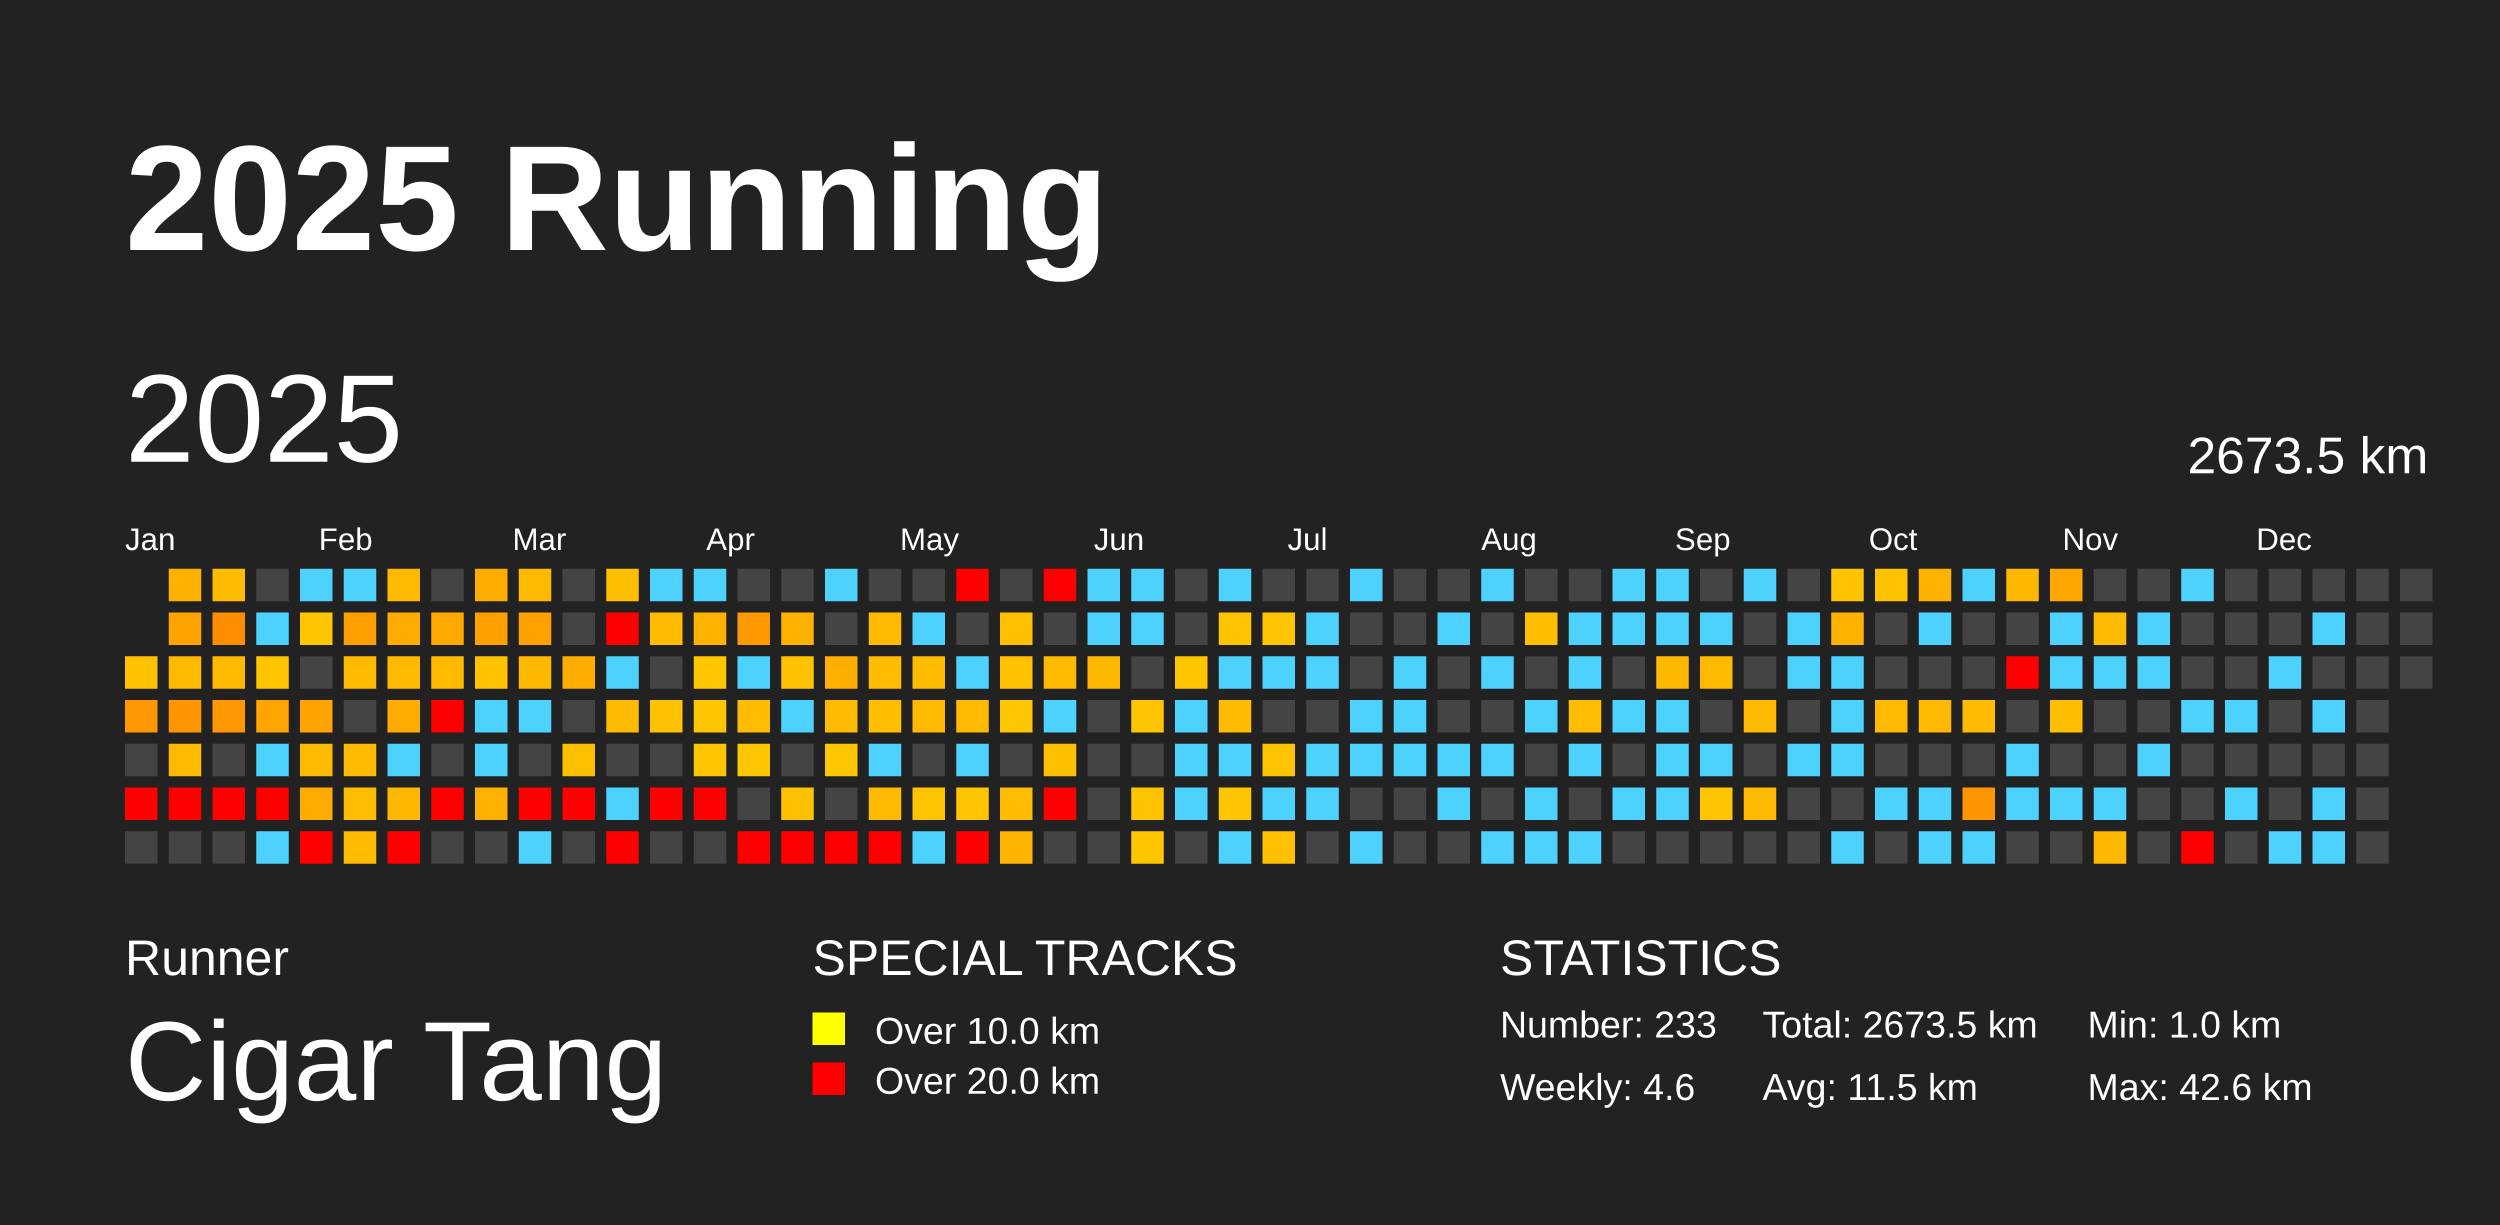
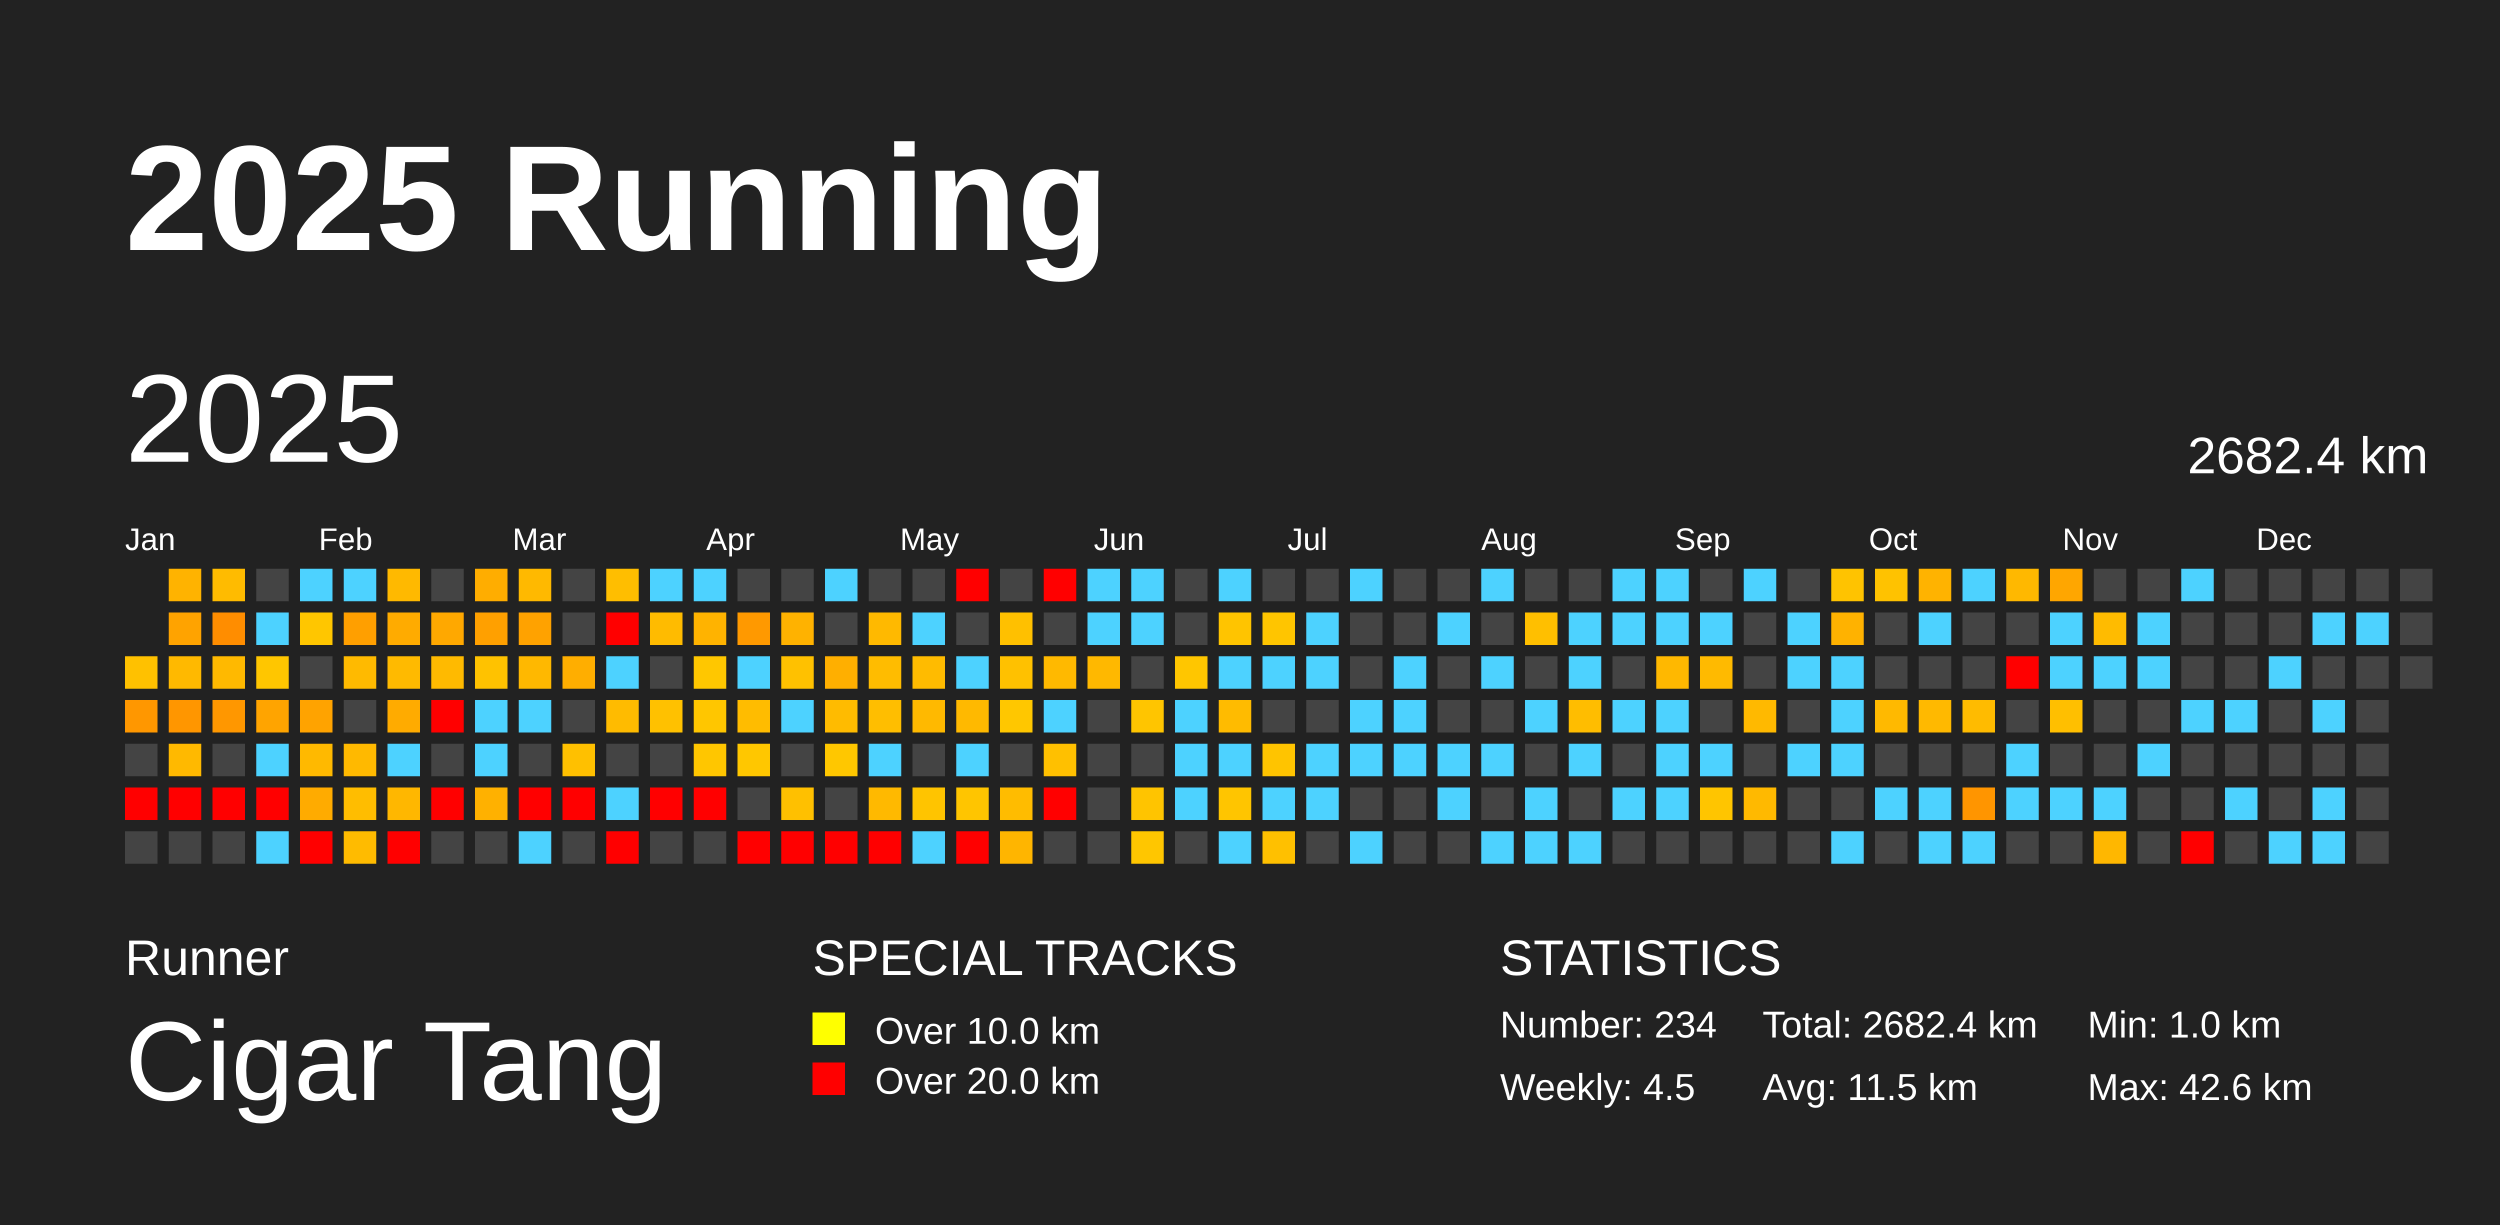
<svg xmlns="http://www.w3.org/2000/svg" baseProfile="full" height="98mm" version="1.1" viewBox="0,0,200,98" width="200mm">
  <defs />
  <rect fill="#222222" height="98" width="200" x="0" y="0" />
  <text fill="#FFFFFF" style="font-size:12px; font-family:Arial; font-weight:bold;" x="10" y="20">2025 Running</text>
  <text fill="#FFFFFF" style="font-size:4px; font-family:Arial" x="10" y="78">Runner</text>
  <text fill="#FFFFFF" style="font-size:9px; font-family:Arial" x="10" y="88">Cigar Tang</text>
  <text fill="#FFFFFF" style="font-size:4px; font-family:Arial" x="65" y="78">SPECIAL TRACKS</text>
  <rect fill="yellow" height="2.6" width="2.6" x="65" y="81" />
  <text fill="#FFFFFF" style="font-size:3px; font-family:Arial" x="70" y="83.5">Over 10.0 km</text>
  <rect fill="red" height="2.6" width="2.6" x="65" y="85" />
  <text fill="#FFFFFF" style="font-size:3px; font-family:Arial" x="70" y="87.5">Over 20.0 km</text>
  <text fill="#FFFFFF" style="font-size:4px; font-family:Arial" x="120" y="78">STATISTICS</text>
-   <text fill="#FFFFFF" style="font-size:3px; font-family:Arial" x="120" y="83">Number: 233</text>
-   <text fill="#FFFFFF" style="font-size:3px; font-family:Arial" x="120" y="88">Weekly: 4.6</text>
-   <text fill="#FFFFFF" style="font-size:3px; font-family:Arial" x="141" y="83">Total: 2673.5 km</text>
+   <text fill="#FFFFFF" style="font-size:3px; font-family:Arial" x="120" y="83">Number: 234</text>
+   <text fill="#FFFFFF" style="font-size:3px; font-family:Arial" x="120" y="88">Weekly: 4.5</text>
+   <text fill="#FFFFFF" style="font-size:3px; font-family:Arial" x="141" y="83">Total: 2682.4 km</text>
  <text fill="#FFFFFF" style="font-size:3px; font-family:Arial" x="141" y="88">Avg: 11.5 km</text>
  <text fill="#FFFFFF" style="font-size:3px; font-family:Arial" x="167" y="83">Min: 1.0 km</text>
  <text fill="#FFFFFF" style="font-size:3px; font-family:Arial" x="167" y="88">Max: 42.6 km</text>
  <text dominant-baseline="hanging" fill="#FFFFFF" style="font-size:10.0px; font-family:Arial;" x="10" y="30">2025</text>
-   <text dominant-baseline="hanging" fill="#FFFFFF" style="font-size:4.125px; font-family:Arial;" x="175" y="35">2673.5 km</text>
+   <text dominant-baseline="hanging" fill="#FFFFFF" style="font-size:4.125px; font-family:Arial;" x="175" y="35">2682.4 km</text>
  <text fill="#FFFFFF" style="font-size:2.5px; font-family:Arial" x="10.0" y="44">Jan</text>
  <text fill="#FFFFFF" style="font-size:2.5px; font-family:Arial" x="25.5" y="44">Feb</text>
  <text fill="#FFFFFF" style="font-size:2.5px; font-family:Arial" x="41.0" y="44">Mar</text>
  <text fill="#FFFFFF" style="font-size:2.5px; font-family:Arial" x="56.5" y="44">Apr</text>
  <text fill="#FFFFFF" style="font-size:2.5px; font-family:Arial" x="72.0" y="44">May</text>
  <text fill="#FFFFFF" style="font-size:2.5px; font-family:Arial" x="87.5" y="44">Jun</text>
  <text fill="#FFFFFF" style="font-size:2.5px; font-family:Arial" x="103.0" y="44">Jul</text>
  <text fill="#FFFFFF" style="font-size:2.5px; font-family:Arial" x="118.5" y="44">Aug</text>
  <text fill="#FFFFFF" style="font-size:2.5px; font-family:Arial" x="134.0" y="44">Sep</text>
  <text fill="#FFFFFF" style="font-size:2.5px; font-family:Arial" x="149.5" y="44">Oct</text>
  <text fill="#FFFFFF" style="font-size:2.5px; font-family:Arial" x="165.0" y="44">Nov</text>
  <text fill="#FFFFFF" style="font-size:2.5px; font-family:Arial" x="180.5" y="44">Dec</text>
  <rect fill="#ffc100" height="2.6" width="2.6" x="10.0" y="52.5" />
  <rect fill="#ff9700" height="2.6" width="2.6" x="10.0" y="56.0" />
  <rect fill="#444444" height="2.6" width="2.6" x="10.0" y="59.5" />
  <rect fill="red" height="2.6" width="2.6" x="10.0" y="63.0" />
  <rect fill="#444444" height="2.6" width="2.6" x="10.0" y="66.5" />
  <rect fill="#ffb300" height="2.6" width="2.6" x="13.5" y="45.5" />
  <rect fill="#ffa300" height="2.6" width="2.6" x="13.5" y="49.0" />
  <rect fill="#ffb900" height="2.6" width="2.6" x="13.5" y="52.5" />
  <rect fill="#ff9600" height="2.6" width="2.6" x="13.5" y="56.0" />
  <rect fill="#ffb900" height="2.6" width="2.6" x="13.5" y="59.5" />
  <rect fill="red" height="2.6" width="2.6" x="13.5" y="63.0" />
  <rect fill="#444444" height="2.6" width="2.6" x="13.5" y="66.5" />
  <rect fill="#ffbb00" height="2.6" width="2.6" x="17.0" y="45.5" />
  <rect fill="#ff8d00" height="2.6" width="2.6" x="17.0" y="49.0" />
  <rect fill="#ffb900" height="2.6" width="2.6" x="17.0" y="52.5" />
  <rect fill="#ff9700" height="2.6" width="2.6" x="17.0" y="56.0" />
  <rect fill="#444444" height="2.6" width="2.6" x="17.0" y="59.5" />
  <rect fill="red" height="2.6" width="2.6" x="17.0" y="63.0" />
  <rect fill="#444444" height="2.6" width="2.6" x="17.0" y="66.5" />
  <rect fill="#444444" height="2.6" width="2.6" x="20.5" y="45.5" />
  <rect fill="#4dd2ff" height="2.6" width="2.6" x="20.5" y="49.0" />
  <rect fill="#ffc600" height="2.6" width="2.6" x="20.5" y="52.5" />
  <rect fill="#ffa400" height="2.6" width="2.6" x="20.5" y="56.0" />
  <rect fill="#4dd2ff" height="2.6" width="2.6" x="20.5" y="59.5" />
  <rect fill="red" height="2.6" width="2.6" x="20.5" y="63.0" />
  <rect fill="#4dd2ff" height="2.6" width="2.6" x="20.5" y="66.5" />
  <rect fill="#4dd2ff" height="2.6" width="2.6" x="24.0" y="45.5" />
  <rect fill="#ffc600" height="2.6" width="2.6" x="24.0" y="49.0" />
  <rect fill="#444444" height="2.6" width="2.6" x="24.0" y="52.5" />
  <rect fill="#ffa300" height="2.6" width="2.6" x="24.0" y="56.0" />
  <rect fill="#ffb900" height="2.6" width="2.6" x="24.0" y="59.5" />
  <rect fill="#ffab00" height="2.6" width="2.6" x="24.0" y="63.0" />
  <rect fill="red" height="2.6" width="2.6" x="24.0" y="66.5" />
  <rect fill="#4dd2ff" height="2.6" width="2.6" x="27.5" y="45.5" />
  <rect fill="#ff9f00" height="2.6" width="2.6" x="27.5" y="49.0" />
  <rect fill="#ffba00" height="2.6" width="2.6" x="27.5" y="52.5" />
  <rect fill="#444444" height="2.6" width="2.6" x="27.5" y="56.0" />
  <rect fill="#ffb900" height="2.6" width="2.6" x="27.5" y="59.5" />
  <rect fill="#ffbd00" height="2.6" width="2.6" x="27.5" y="63.0" />
  <rect fill="#ffbb00" height="2.6" width="2.6" x="27.5" y="66.5" />
  <rect fill="#ffb900" height="2.6" width="2.6" x="31.0" y="45.5" />
  <rect fill="#ffab00" height="2.6" width="2.6" x="31.0" y="49.0" />
  <rect fill="#ffba00" height="2.6" width="2.6" x="31.0" y="52.5" />
  <rect fill="#ffab00" height="2.6" width="2.6" x="31.0" y="56.0" />
  <rect fill="#4dd2ff" height="2.6" width="2.6" x="31.0" y="59.5" />
  <rect fill="#ffb700" height="2.6" width="2.6" x="31.0" y="63.0" />
  <rect fill="red" height="2.6" width="2.6" x="31.0" y="66.5" />
  <rect fill="#444444" height="2.6" width="2.6" x="34.5" y="45.5" />
  <rect fill="#ffa800" height="2.6" width="2.6" x="34.5" y="49.0" />
  <rect fill="#ffba00" height="2.6" width="2.6" x="34.5" y="52.5" />
  <rect fill="red" height="2.6" width="2.6" x="34.5" y="56.0" />
  <rect fill="#444444" height="2.6" width="2.6" x="34.5" y="59.5" />
  <rect fill="red" height="2.6" width="2.6" x="34.5" y="63.0" />
  <rect fill="#444444" height="2.6" width="2.6" x="34.5" y="66.5" />
  <rect fill="#ffad00" height="2.6" width="2.6" x="38.0" y="45.5" />
  <rect fill="#ffa000" height="2.6" width="2.6" x="38.0" y="49.0" />
  <rect fill="#ffc200" height="2.6" width="2.6" x="38.0" y="52.5" />
  <rect fill="#4dd2ff" height="2.6" width="2.6" x="38.0" y="56.0" />
  <rect fill="#4dd2ff" height="2.6" width="2.6" x="38.0" y="59.5" />
  <rect fill="#ffb100" height="2.6" width="2.6" x="38.0" y="63.0" />
  <rect fill="#444444" height="2.6" width="2.6" x="38.0" y="66.5" />
  <rect fill="#ffb900" height="2.6" width="2.6" x="41.5" y="45.5" />
  <rect fill="#ffa200" height="2.6" width="2.6" x="41.5" y="49.0" />
  <rect fill="#ffb800" height="2.6" width="2.6" x="41.5" y="52.5" />
  <rect fill="#4dd2ff" height="2.6" width="2.6" x="41.5" y="56.0" />
  <rect fill="#444444" height="2.6" width="2.6" x="41.5" y="59.5" />
  <rect fill="red" height="2.6" width="2.6" x="41.5" y="63.0" />
  <rect fill="#4dd2ff" height="2.6" width="2.6" x="41.5" y="66.5" />
  <rect fill="#444444" height="2.6" width="2.6" x="45.0" y="45.5" />
  <rect fill="#444444" height="2.6" width="2.6" x="45.0" y="49.0" />
  <rect fill="#ffae00" height="2.6" width="2.6" x="45.0" y="52.5" />
  <rect fill="#444444" height="2.6" width="2.6" x="45.0" y="56.0" />
  <rect fill="#ffc000" height="2.6" width="2.6" x="45.0" y="59.5" />
  <rect fill="red" height="2.6" width="2.6" x="45.0" y="63.0" />
  <rect fill="#444444" height="2.6" width="2.6" x="45.0" y="66.5" />
  <rect fill="#ffbe00" height="2.6" width="2.6" x="48.5" y="45.5" />
  <rect fill="red" height="2.6" width="2.6" x="48.5" y="49.0" />
  <rect fill="#4dd2ff" height="2.6" width="2.6" x="48.5" y="52.5" />
  <rect fill="#ffbb00" height="2.6" width="2.6" x="48.5" y="56.0" />
  <rect fill="#444444" height="2.6" width="2.6" x="48.5" y="59.5" />
  <rect fill="#4dd2ff" height="2.6" width="2.6" x="48.5" y="63.0" />
  <rect fill="red" height="2.6" width="2.6" x="48.5" y="66.5" />
  <rect fill="#4dd2ff" height="2.6" width="2.6" x="52.0" y="45.5" />
  <rect fill="#ffbb00" height="2.6" width="2.6" x="52.0" y="49.0" />
  <rect fill="#444444" height="2.6" width="2.6" x="52.0" y="52.5" />
  <rect fill="#ffc100" height="2.6" width="2.6" x="52.0" y="56.0" />
  <rect fill="#444444" height="2.6" width="2.6" x="52.0" y="59.5" />
  <rect fill="red" height="2.6" width="2.6" x="52.0" y="63.0" />
  <rect fill="#444444" height="2.6" width="2.6" x="52.0" y="66.5" />
  <rect fill="#4dd2ff" height="2.6" width="2.6" x="55.5" y="45.5" />
  <rect fill="#ffb300" height="2.6" width="2.6" x="55.5" y="49.0" />
  <rect fill="#ffc700" height="2.6" width="2.6" x="55.5" y="52.5" />
  <rect fill="#ffc600" height="2.6" width="2.6" x="55.5" y="56.0" />
  <rect fill="#ffc600" height="2.6" width="2.6" x="55.5" y="59.5" />
  <rect fill="red" height="2.6" width="2.6" x="55.5" y="63.0" />
  <rect fill="#444444" height="2.6" width="2.6" x="55.5" y="66.5" />
  <rect fill="#444444" height="2.6" width="2.6" x="59.0" y="45.5" />
  <rect fill="#ff9900" height="2.6" width="2.6" x="59.0" y="49.0" />
  <rect fill="#4dd2ff" height="2.6" width="2.6" x="59.0" y="52.5" />
  <rect fill="#ffbc00" height="2.6" width="2.6" x="59.0" y="56.0" />
  <rect fill="#ffc700" height="2.6" width="2.6" x="59.0" y="59.5" />
  <rect fill="#444444" height="2.6" width="2.6" x="59.0" y="63.0" />
  <rect fill="red" height="2.6" width="2.6" x="59.0" y="66.5" />
  <rect fill="#444444" height="2.6" width="2.6" x="62.5" y="45.5" />
  <rect fill="#ffb200" height="2.6" width="2.6" x="62.5" y="49.0" />
  <rect fill="#ffc100" height="2.6" width="2.6" x="62.5" y="52.5" />
  <rect fill="#4dd2ff" height="2.6" width="2.6" x="62.5" y="56.0" />
  <rect fill="#444444" height="2.6" width="2.6" x="62.5" y="59.5" />
  <rect fill="#ffc000" height="2.6" width="2.6" x="62.5" y="63.0" />
  <rect fill="red" height="2.6" width="2.6" x="62.5" y="66.5" />
  <rect fill="#4dd2ff" height="2.6" width="2.6" x="66.0" y="45.5" />
  <rect fill="#444444" height="2.6" width="2.6" x="66.0" y="49.0" />
  <rect fill="#ffaf00" height="2.6" width="2.6" x="66.0" y="52.5" />
  <rect fill="#ffbb00" height="2.6" width="2.6" x="66.0" y="56.0" />
  <rect fill="#ffc700" height="2.6" width="2.6" x="66.0" y="59.5" />
  <rect fill="#444444" height="2.6" width="2.6" x="66.0" y="63.0" />
  <rect fill="red" height="2.6" width="2.6" x="66.0" y="66.5" />
  <rect fill="#444444" height="2.6" width="2.6" x="69.5" y="45.5" />
  <rect fill="#ffb900" height="2.6" width="2.6" x="69.5" y="49.0" />
  <rect fill="#ffbc00" height="2.6" width="2.6" x="69.5" y="52.5" />
  <rect fill="#ffbe00" height="2.6" width="2.6" x="69.5" y="56.0" />
  <rect fill="#4dd2ff" height="2.6" width="2.6" x="69.5" y="59.5" />
  <rect fill="#ffb900" height="2.6" width="2.6" x="69.5" y="63.0" />
  <rect fill="red" height="2.6" width="2.6" x="69.5" y="66.5" />
  <rect fill="#444444" height="2.6" width="2.6" x="73.0" y="45.5" />
  <rect fill="#4dd2ff" height="2.6" width="2.6" x="73.0" y="49.0" />
  <rect fill="#ffbb00" height="2.6" width="2.6" x="73.0" y="52.5" />
  <rect fill="#ffb900" height="2.6" width="2.6" x="73.0" y="56.0" />
  <rect fill="#444444" height="2.6" width="2.6" x="73.0" y="59.5" />
  <rect fill="#ffc400" height="2.6" width="2.6" x="73.0" y="63.0" />
  <rect fill="#4dd2ff" height="2.6" width="2.6" x="73.0" y="66.5" />
  <rect fill="red" height="2.6" width="2.6" x="76.5" y="45.5" />
  <rect fill="#444444" height="2.6" width="2.6" x="76.5" y="49.0" />
  <rect fill="#4dd2ff" height="2.6" width="2.6" x="76.5" y="52.5" />
  <rect fill="#ffb900" height="2.6" width="2.6" x="76.5" y="56.0" />
  <rect fill="#4dd2ff" height="2.6" width="2.6" x="76.5" y="59.5" />
  <rect fill="#ffc500" height="2.6" width="2.6" x="76.5" y="63.0" />
  <rect fill="red" height="2.6" width="2.6" x="76.5" y="66.5" />
  <rect fill="#444444" height="2.6" width="2.6" x="80.0" y="45.5" />
  <rect fill="#ffc000" height="2.6" width="2.6" x="80.0" y="49.0" />
  <rect fill="#ffc100" height="2.6" width="2.6" x="80.0" y="52.5" />
  <rect fill="#ffc700" height="2.6" width="2.6" x="80.0" y="56.0" />
  <rect fill="#444444" height="2.6" width="2.6" x="80.0" y="59.5" />
  <rect fill="#ffbc00" height="2.6" width="2.6" x="80.0" y="63.0" />
  <rect fill="#ffb500" height="2.6" width="2.6" x="80.0" y="66.5" />
  <rect fill="red" height="2.6" width="2.6" x="83.5" y="45.5" />
  <rect fill="#444444" height="2.6" width="2.6" x="83.5" y="49.0" />
  <rect fill="#ffb900" height="2.6" width="2.6" x="83.5" y="52.5" />
  <rect fill="#4dd2ff" height="2.6" width="2.6" x="83.5" y="56.0" />
  <rect fill="#ffc000" height="2.6" width="2.6" x="83.5" y="59.5" />
  <rect fill="red" height="2.6" width="2.6" x="83.5" y="63.0" />
  <rect fill="#444444" height="2.6" width="2.6" x="83.5" y="66.5" />
  <rect fill="#4dd2ff" height="2.6" width="2.6" x="87.0" y="45.5" />
  <rect fill="#4dd2ff" height="2.6" width="2.6" x="87.0" y="49.0" />
  <rect fill="#ffb800" height="2.6" width="2.6" x="87.0" y="52.5" />
  <rect fill="#444444" height="2.6" width="2.6" x="87.0" y="56.0" />
  <rect fill="#444444" height="2.6" width="2.6" x="87.0" y="59.5" />
  <rect fill="#444444" height="2.6" width="2.6" x="87.0" y="63.0" />
  <rect fill="#444444" height="2.6" width="2.6" x="87.0" y="66.5" />
  <rect fill="#4dd2ff" height="2.6" width="2.6" x="90.5" y="45.5" />
  <rect fill="#4dd2ff" height="2.6" width="2.6" x="90.5" y="49.0" />
  <rect fill="#444444" height="2.6" width="2.6" x="90.5" y="52.5" />
  <rect fill="#ffc500" height="2.6" width="2.6" x="90.5" y="56.0" />
  <rect fill="#444444" height="2.6" width="2.6" x="90.5" y="59.5" />
  <rect fill="#ffc400" height="2.6" width="2.6" x="90.5" y="63.0" />
  <rect fill="#ffc600" height="2.6" width="2.6" x="90.5" y="66.5" />
  <rect fill="#444444" height="2.6" width="2.6" x="94.0" y="45.5" />
  <rect fill="#444444" height="2.6" width="2.6" x="94.0" y="49.0" />
  <rect fill="#ffc600" height="2.6" width="2.6" x="94.0" y="52.5" />
  <rect fill="#4dd2ff" height="2.6" width="2.6" x="94.0" y="56.0" />
  <rect fill="#4dd2ff" height="2.6" width="2.6" x="94.0" y="59.5" />
  <rect fill="#4dd2ff" height="2.6" width="2.6" x="94.0" y="63.0" />
  <rect fill="#444444" height="2.6" width="2.6" x="94.0" y="66.5" />
  <rect fill="#4dd2ff" height="2.6" width="2.6" x="97.5" y="45.5" />
  <rect fill="#ffc400" height="2.6" width="2.6" x="97.5" y="49.0" />
  <rect fill="#4dd2ff" height="2.6" width="2.6" x="97.5" y="52.5" />
  <rect fill="#ffbb00" height="2.6" width="2.6" x="97.5" y="56.0" />
  <rect fill="#4dd2ff" height="2.6" width="2.6" x="97.5" y="59.5" />
  <rect fill="#ffc500" height="2.6" width="2.6" x="97.5" y="63.0" />
  <rect fill="#4dd2ff" height="2.6" width="2.6" x="97.5" y="66.5" />
  <rect fill="#444444" height="2.6" width="2.6" x="101.0" y="45.5" />
  <rect fill="#ffc500" height="2.6" width="2.6" x="101.0" y="49.0" />
  <rect fill="#4dd2ff" height="2.6" width="2.6" x="101.0" y="52.5" />
  <rect fill="#444444" height="2.6" width="2.6" x="101.0" y="56.0" />
  <rect fill="#ffc400" height="2.6" width="2.6" x="101.0" y="59.5" />
  <rect fill="#4dd2ff" height="2.6" width="2.6" x="101.0" y="63.0" />
  <rect fill="#ffc000" height="2.6" width="2.6" x="101.0" y="66.5" />
  <rect fill="#444444" height="2.6" width="2.6" x="104.5" y="45.5" />
  <rect fill="#4dd2ff" height="2.6" width="2.6" x="104.5" y="49.0" />
  <rect fill="#4dd2ff" height="2.6" width="2.6" x="104.5" y="52.5" />
  <rect fill="#444444" height="2.6" width="2.6" x="104.5" y="56.0" />
  <rect fill="#4dd2ff" height="2.6" width="2.6" x="104.5" y="59.5" />
  <rect fill="#4dd2ff" height="2.6" width="2.6" x="104.5" y="63.0" />
  <rect fill="#444444" height="2.6" width="2.6" x="104.5" y="66.5" />
  <rect fill="#4dd2ff" height="2.6" width="2.6" x="108.0" y="45.5" />
  <rect fill="#444444" height="2.6" width="2.6" x="108.0" y="49.0" />
  <rect fill="#444444" height="2.6" width="2.6" x="108.0" y="52.5" />
  <rect fill="#4dd2ff" height="2.6" width="2.6" x="108.0" y="56.0" />
  <rect fill="#4dd2ff" height="2.6" width="2.6" x="108.0" y="59.5" />
  <rect fill="#444444" height="2.6" width="2.6" x="108.0" y="63.0" />
  <rect fill="#4dd2ff" height="2.6" width="2.6" x="108.0" y="66.5" />
  <rect fill="#444444" height="2.6" width="2.6" x="111.5" y="45.5" />
  <rect fill="#444444" height="2.6" width="2.6" x="111.5" y="49.0" />
  <rect fill="#4dd2ff" height="2.6" width="2.6" x="111.5" y="52.5" />
  <rect fill="#4dd2ff" height="2.6" width="2.6" x="111.5" y="56.0" />
  <rect fill="#4dd2ff" height="2.6" width="2.6" x="111.5" y="59.5" />
  <rect fill="#444444" height="2.6" width="2.6" x="111.5" y="63.0" />
  <rect fill="#444444" height="2.6" width="2.6" x="111.5" y="66.5" />
  <rect fill="#444444" height="2.6" width="2.6" x="115.0" y="45.5" />
  <rect fill="#4dd2ff" height="2.6" width="2.6" x="115.0" y="49.0" />
  <rect fill="#444444" height="2.6" width="2.6" x="115.0" y="52.5" />
  <rect fill="#444444" height="2.6" width="2.6" x="115.0" y="56.0" />
  <rect fill="#4dd2ff" height="2.6" width="2.6" x="115.0" y="59.5" />
  <rect fill="#4dd2ff" height="2.6" width="2.6" x="115.0" y="63.0" />
  <rect fill="#444444" height="2.6" width="2.6" x="115.0" y="66.5" />
  <rect fill="#4dd2ff" height="2.6" width="2.6" x="118.5" y="45.5" />
  <rect fill="#444444" height="2.6" width="2.6" x="118.5" y="49.0" />
  <rect fill="#4dd2ff" height="2.6" width="2.6" x="118.5" y="52.5" />
  <rect fill="#444444" height="2.6" width="2.6" x="118.5" y="56.0" />
  <rect fill="#4dd2ff" height="2.6" width="2.6" x="118.5" y="59.5" />
  <rect fill="#444444" height="2.6" width="2.6" x="118.5" y="63.0" />
  <rect fill="#4dd2ff" height="2.6" width="2.6" x="118.5" y="66.5" />
  <rect fill="#444444" height="2.6" width="2.6" x="122.0" y="45.5" />
  <rect fill="#ffbf00" height="2.6" width="2.6" x="122.0" y="49.0" />
  <rect fill="#444444" height="2.6" width="2.6" x="122.0" y="52.5" />
  <rect fill="#4dd2ff" height="2.6" width="2.6" x="122.0" y="56.0" />
  <rect fill="#444444" height="2.6" width="2.6" x="122.0" y="59.5" />
  <rect fill="#4dd2ff" height="2.6" width="2.6" x="122.0" y="63.0" />
  <rect fill="#4dd2ff" height="2.6" width="2.6" x="122.0" y="66.5" />
  <rect fill="#444444" height="2.6" width="2.6" x="125.5" y="45.5" />
  <rect fill="#4dd2ff" height="2.6" width="2.6" x="125.5" y="49.0" />
  <rect fill="#4dd2ff" height="2.6" width="2.6" x="125.5" y="52.5" />
  <rect fill="#ffbd00" height="2.6" width="2.6" x="125.5" y="56.0" />
  <rect fill="#4dd2ff" height="2.6" width="2.6" x="125.5" y="59.5" />
  <rect fill="#444444" height="2.6" width="2.6" x="125.5" y="63.0" />
  <rect fill="#4dd2ff" height="2.6" width="2.6" x="125.5" y="66.5" />
  <rect fill="#4dd2ff" height="2.6" width="2.6" x="129.0" y="45.5" />
  <rect fill="#4dd2ff" height="2.6" width="2.6" x="129.0" y="49.0" />
  <rect fill="#444444" height="2.6" width="2.6" x="129.0" y="52.5" />
  <rect fill="#4dd2ff" height="2.6" width="2.6" x="129.0" y="56.0" />
  <rect fill="#444444" height="2.6" width="2.6" x="129.0" y="59.5" />
  <rect fill="#4dd2ff" height="2.6" width="2.6" x="129.0" y="63.0" />
  <rect fill="#444444" height="2.6" width="2.6" x="129.0" y="66.5" />
  <rect fill="#4dd2ff" height="2.6" width="2.6" x="132.5" y="45.5" />
  <rect fill="#4dd2ff" height="2.6" width="2.6" x="132.5" y="49.0" />
  <rect fill="#ffb800" height="2.6" width="2.6" x="132.5" y="52.5" />
  <rect fill="#4dd2ff" height="2.6" width="2.6" x="132.5" y="56.0" />
  <rect fill="#4dd2ff" height="2.6" width="2.6" x="132.5" y="59.5" />
  <rect fill="#4dd2ff" height="2.6" width="2.6" x="132.5" y="63.0" />
  <rect fill="#444444" height="2.6" width="2.6" x="132.5" y="66.5" />
  <rect fill="#444444" height="2.6" width="2.6" x="136.0" y="45.5" />
  <rect fill="#4dd2ff" height="2.6" width="2.6" x="136.0" y="49.0" />
  <rect fill="#ffba00" height="2.6" width="2.6" x="136.0" y="52.5" />
  <rect fill="#444444" height="2.6" width="2.6" x="136.0" y="56.0" />
  <rect fill="#4dd2ff" height="2.6" width="2.6" x="136.0" y="59.5" />
  <rect fill="#ffc500" height="2.6" width="2.6" x="136.0" y="63.0" />
  <rect fill="#444444" height="2.6" width="2.6" x="136.0" y="66.5" />
  <rect fill="#4dd2ff" height="2.6" width="2.6" x="139.5" y="45.5" />
  <rect fill="#444444" height="2.6" width="2.6" x="139.5" y="49.0" />
  <rect fill="#444444" height="2.6" width="2.6" x="139.5" y="52.5" />
  <rect fill="#ffb900" height="2.6" width="2.6" x="139.5" y="56.0" />
  <rect fill="#444444" height="2.6" width="2.6" x="139.5" y="59.5" />
  <rect fill="#ffb900" height="2.6" width="2.6" x="139.5" y="63.0" />
  <rect fill="#444444" height="2.6" width="2.6" x="139.5" y="66.5" />
  <rect fill="#444444" height="2.6" width="2.6" x="143.0" y="45.5" />
  <rect fill="#4dd2ff" height="2.6" width="2.6" x="143.0" y="49.0" />
  <rect fill="#4dd2ff" height="2.6" width="2.6" x="143.0" y="52.5" />
  <rect fill="#444444" height="2.6" width="2.6" x="143.0" y="56.0" />
  <rect fill="#4dd2ff" height="2.6" width="2.6" x="143.0" y="59.5" />
  <rect fill="#444444" height="2.6" width="2.6" x="143.0" y="63.0" />
  <rect fill="#444444" height="2.6" width="2.6" x="143.0" y="66.5" />
  <rect fill="#ffc300" height="2.6" width="2.6" x="146.5" y="45.5" />
  <rect fill="#ffb200" height="2.6" width="2.6" x="146.5" y="49.0" />
  <rect fill="#4dd2ff" height="2.6" width="2.6" x="146.5" y="52.5" />
  <rect fill="#4dd2ff" height="2.6" width="2.6" x="146.5" y="56.0" />
  <rect fill="#4dd2ff" height="2.6" width="2.6" x="146.5" y="59.5" />
  <rect fill="#444444" height="2.6" width="2.6" x="146.5" y="63.0" />
  <rect fill="#4dd2ff" height="2.6" width="2.6" x="146.5" y="66.5" />
  <rect fill="#ffc200" height="2.6" width="2.6" x="150.0" y="45.5" />
  <rect fill="#444444" height="2.6" width="2.6" x="150.0" y="49.0" />
  <rect fill="#444444" height="2.6" width="2.6" x="150.0" y="52.5" />
  <rect fill="#ffb900" height="2.6" width="2.6" x="150.0" y="56.0" />
  <rect fill="#444444" height="2.6" width="2.6" x="150.0" y="59.5" />
  <rect fill="#4dd2ff" height="2.6" width="2.6" x="150.0" y="63.0" />
  <rect fill="#444444" height="2.6" width="2.6" x="150.0" y="66.5" />
  <rect fill="#ffb300" height="2.6" width="2.6" x="153.5" y="45.5" />
  <rect fill="#4dd2ff" height="2.6" width="2.6" x="153.5" y="49.0" />
  <rect fill="#444444" height="2.6" width="2.6" x="153.5" y="52.5" />
  <rect fill="#ffb900" height="2.6" width="2.6" x="153.5" y="56.0" />
  <rect fill="#444444" height="2.6" width="2.6" x="153.5" y="59.5" />
  <rect fill="#4dd2ff" height="2.6" width="2.6" x="153.5" y="63.0" />
  <rect fill="#4dd2ff" height="2.6" width="2.6" x="153.5" y="66.5" />
  <rect fill="#4dd2ff" height="2.6" width="2.6" x="157.0" y="45.5" />
  <rect fill="#444444" height="2.6" width="2.6" x="157.0" y="49.0" />
  <rect fill="#444444" height="2.6" width="2.6" x="157.0" y="52.5" />
  <rect fill="#ffbb00" height="2.6" width="2.6" x="157.0" y="56.0" />
  <rect fill="#444444" height="2.6" width="2.6" x="157.0" y="59.5" />
  <rect fill="#ff9500" height="2.6" width="2.6" x="157.0" y="63.0" />
  <rect fill="#4dd2ff" height="2.6" width="2.6" x="157.0" y="66.5" />
  <rect fill="#ffb800" height="2.6" width="2.6" x="160.5" y="45.5" />
  <rect fill="#444444" height="2.6" width="2.6" x="160.5" y="49.0" />
  <rect fill="red" height="2.6" width="2.6" x="160.5" y="52.5" />
  <rect fill="#444444" height="2.6" width="2.6" x="160.5" y="56.0" />
  <rect fill="#4dd2ff" height="2.6" width="2.6" x="160.5" y="59.5" />
  <rect fill="#4dd2ff" height="2.6" width="2.6" x="160.5" y="63.0" />
  <rect fill="#444444" height="2.6" width="2.6" x="160.5" y="66.5" />
  <rect fill="#ffa600" height="2.6" width="2.6" x="164.0" y="45.5" />
  <rect fill="#4dd2ff" height="2.6" width="2.6" x="164.0" y="49.0" />
  <rect fill="#4dd2ff" height="2.6" width="2.6" x="164.0" y="52.5" />
  <rect fill="#ffbf00" height="2.6" width="2.6" x="164.0" y="56.0" />
  <rect fill="#444444" height="2.6" width="2.6" x="164.0" y="59.5" />
  <rect fill="#4dd2ff" height="2.6" width="2.6" x="164.0" y="63.0" />
  <rect fill="#444444" height="2.6" width="2.6" x="164.0" y="66.5" />
  <rect fill="#444444" height="2.6" width="2.6" x="167.5" y="45.5" />
  <rect fill="#ffbb00" height="2.6" width="2.6" x="167.5" y="49.0" />
  <rect fill="#4dd2ff" height="2.6" width="2.6" x="167.5" y="52.5" />
  <rect fill="#444444" height="2.6" width="2.6" x="167.5" y="56.0" />
  <rect fill="#444444" height="2.6" width="2.6" x="167.5" y="59.5" />
  <rect fill="#4dd2ff" height="2.6" width="2.6" x="167.5" y="63.0" />
  <rect fill="#ffb700" height="2.6" width="2.6" x="167.5" y="66.5" />
  <rect fill="#444444" height="2.6" width="2.6" x="171.0" y="45.5" />
  <rect fill="#4dd2ff" height="2.6" width="2.6" x="171.0" y="49.0" />
  <rect fill="#4dd2ff" height="2.6" width="2.6" x="171.0" y="52.5" />
  <rect fill="#444444" height="2.6" width="2.6" x="171.0" y="56.0" />
  <rect fill="#4dd2ff" height="2.6" width="2.6" x="171.0" y="59.5" />
  <rect fill="#444444" height="2.6" width="2.6" x="171.0" y="63.0" />
  <rect fill="#444444" height="2.6" width="2.6" x="171.0" y="66.5" />
  <rect fill="#4dd2ff" height="2.6" width="2.6" x="174.5" y="45.5" />
  <rect fill="#444444" height="2.6" width="2.6" x="174.5" y="49.0" />
  <rect fill="#444444" height="2.6" width="2.6" x="174.5" y="52.5" />
  <rect fill="#4dd2ff" height="2.6" width="2.6" x="174.5" y="56.0" />
  <rect fill="#444444" height="2.6" width="2.6" x="174.5" y="59.5" />
  <rect fill="#444444" height="2.6" width="2.6" x="174.5" y="63.0" />
  <rect fill="red" height="2.6" width="2.6" x="174.5" y="66.5" />
  <rect fill="#444444" height="2.6" width="2.6" x="178.0" y="45.5" />
  <rect fill="#444444" height="2.6" width="2.6" x="178.0" y="49.0" />
  <rect fill="#444444" height="2.6" width="2.6" x="178.0" y="52.5" />
  <rect fill="#4dd2ff" height="2.6" width="2.6" x="178.0" y="56.0" />
  <rect fill="#444444" height="2.6" width="2.6" x="178.0" y="59.5" />
  <rect fill="#4dd2ff" height="2.6" width="2.6" x="178.0" y="63.0" />
  <rect fill="#444444" height="2.6" width="2.6" x="178.0" y="66.5" />
  <rect fill="#444444" height="2.6" width="2.6" x="181.5" y="45.5" />
  <rect fill="#444444" height="2.6" width="2.6" x="181.5" y="49.0" />
  <rect fill="#4dd2ff" height="2.6" width="2.6" x="181.5" y="52.5" />
  <rect fill="#444444" height="2.6" width="2.6" x="181.5" y="56.0" />
  <rect fill="#444444" height="2.6" width="2.6" x="181.5" y="59.5" />
  <rect fill="#444444" height="2.6" width="2.6" x="181.5" y="63.0" />
  <rect fill="#4dd2ff" height="2.6" width="2.6" x="181.5" y="66.5" />
  <rect fill="#444444" height="2.6" width="2.6" x="185.0" y="45.5" />
  <rect fill="#4dd2ff" height="2.6" width="2.6" x="185.0" y="49.0" />
  <rect fill="#444444" height="2.6" width="2.6" x="185.0" y="52.5" />
  <rect fill="#4dd2ff" height="2.6" width="2.6" x="185.0" y="56.0" />
  <rect fill="#444444" height="2.6" width="2.6" x="185.0" y="59.5" />
  <rect fill="#4dd2ff" height="2.6" width="2.6" x="185.0" y="63.0" />
  <rect fill="#4dd2ff" height="2.6" width="2.6" x="185.0" y="66.5" />
  <rect fill="#444444" height="2.6" width="2.6" x="188.5" y="45.5" />
-   <rect fill="#444444" height="2.6" width="2.6" x="188.5" y="49.0" />
+   <rect fill="#4dd2ff" height="2.6" width="2.6" x="188.5" y="49.0" />
  <rect fill="#444444" height="2.6" width="2.6" x="188.5" y="52.5" />
  <rect fill="#444444" height="2.6" width="2.6" x="188.5" y="56.0" />
  <rect fill="#444444" height="2.6" width="2.6" x="188.5" y="59.5" />
  <rect fill="#444444" height="2.6" width="2.6" x="188.5" y="63.0" />
  <rect fill="#444444" height="2.6" width="2.6" x="188.5" y="66.5" />
  <rect fill="#444444" height="2.6" width="2.6" x="192.0" y="45.5" />
  <rect fill="#444444" height="2.6" width="2.6" x="192.0" y="49.0" />
  <rect fill="#444444" height="2.6" width="2.6" x="192.0" y="52.5" />
</svg>
